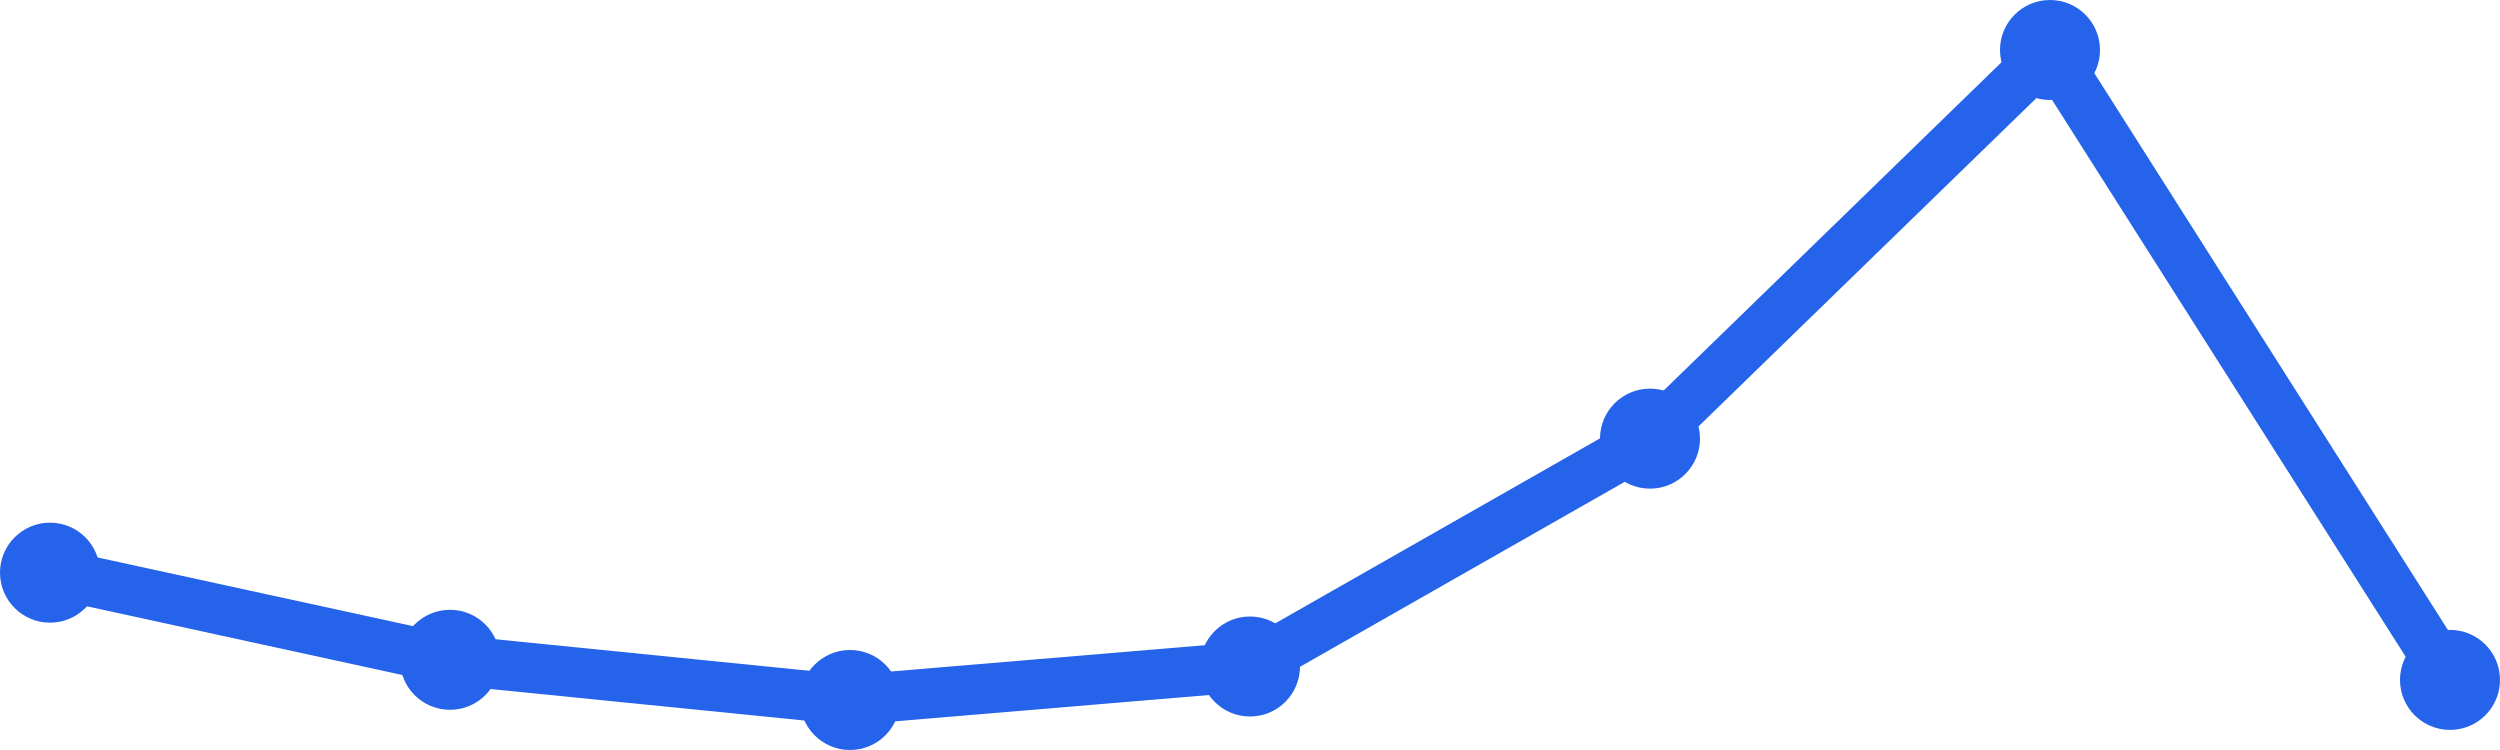
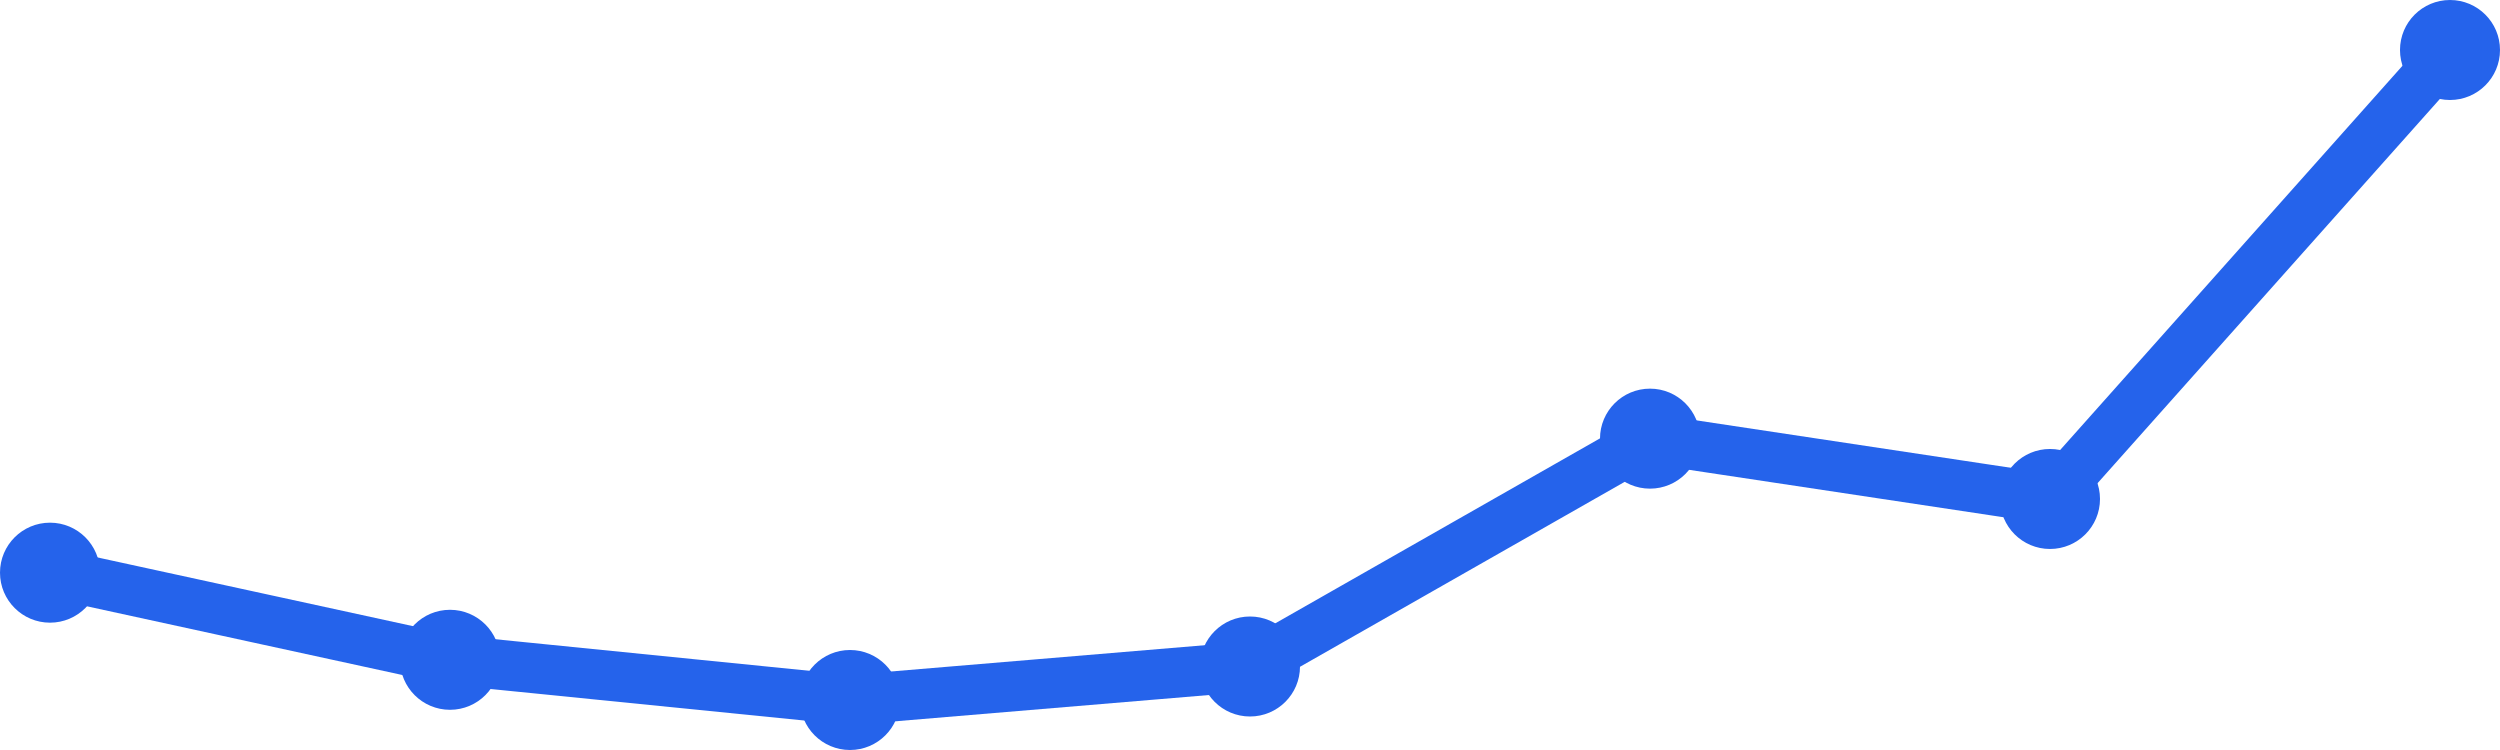
<svg xmlns="http://www.w3.org/2000/svg" width="100" height="30" viewBox="0 0 100 30">
-   <path d="M 2,22.907 L 18,26.392 L 34,28 L 50,26.66 L 66,17.546 L 82,2 L 98,27.196" fill="none" stroke="#2563eb" stroke-width="2" stroke-linecap="round" stroke-linejoin="round" />
+   <path d="M 2,22.907 L 18,26.392 L 34,28 L 50,26.66 L 66,17.546 L 82,19.959 L 98,2" fill="none" stroke="#2563eb" stroke-width="2" stroke-linecap="round" stroke-linejoin="round" />
  <circle cx="2" cy="22.907" r="2" fill="#2563eb" />
  <circle cx="18" cy="26.392" r="2" fill="#2563eb" />
  <circle cx="34" cy="28" r="2" fill="#2563eb" />
  <circle cx="50" cy="26.66" r="2" fill="#2563eb" />
  <circle cx="66" cy="17.546" r="2" fill="#2563eb" />
-   <circle cx="82" cy="2" r="2" fill="#2563eb" />
-   <circle cx="98" cy="27.196" r="2" fill="#2563eb" />
+   <circle cx="82" cy="19.959" r="2" fill="#2563eb" />
+   <circle cx="98" cy="2" r="2" fill="#2563eb" />
</svg>
